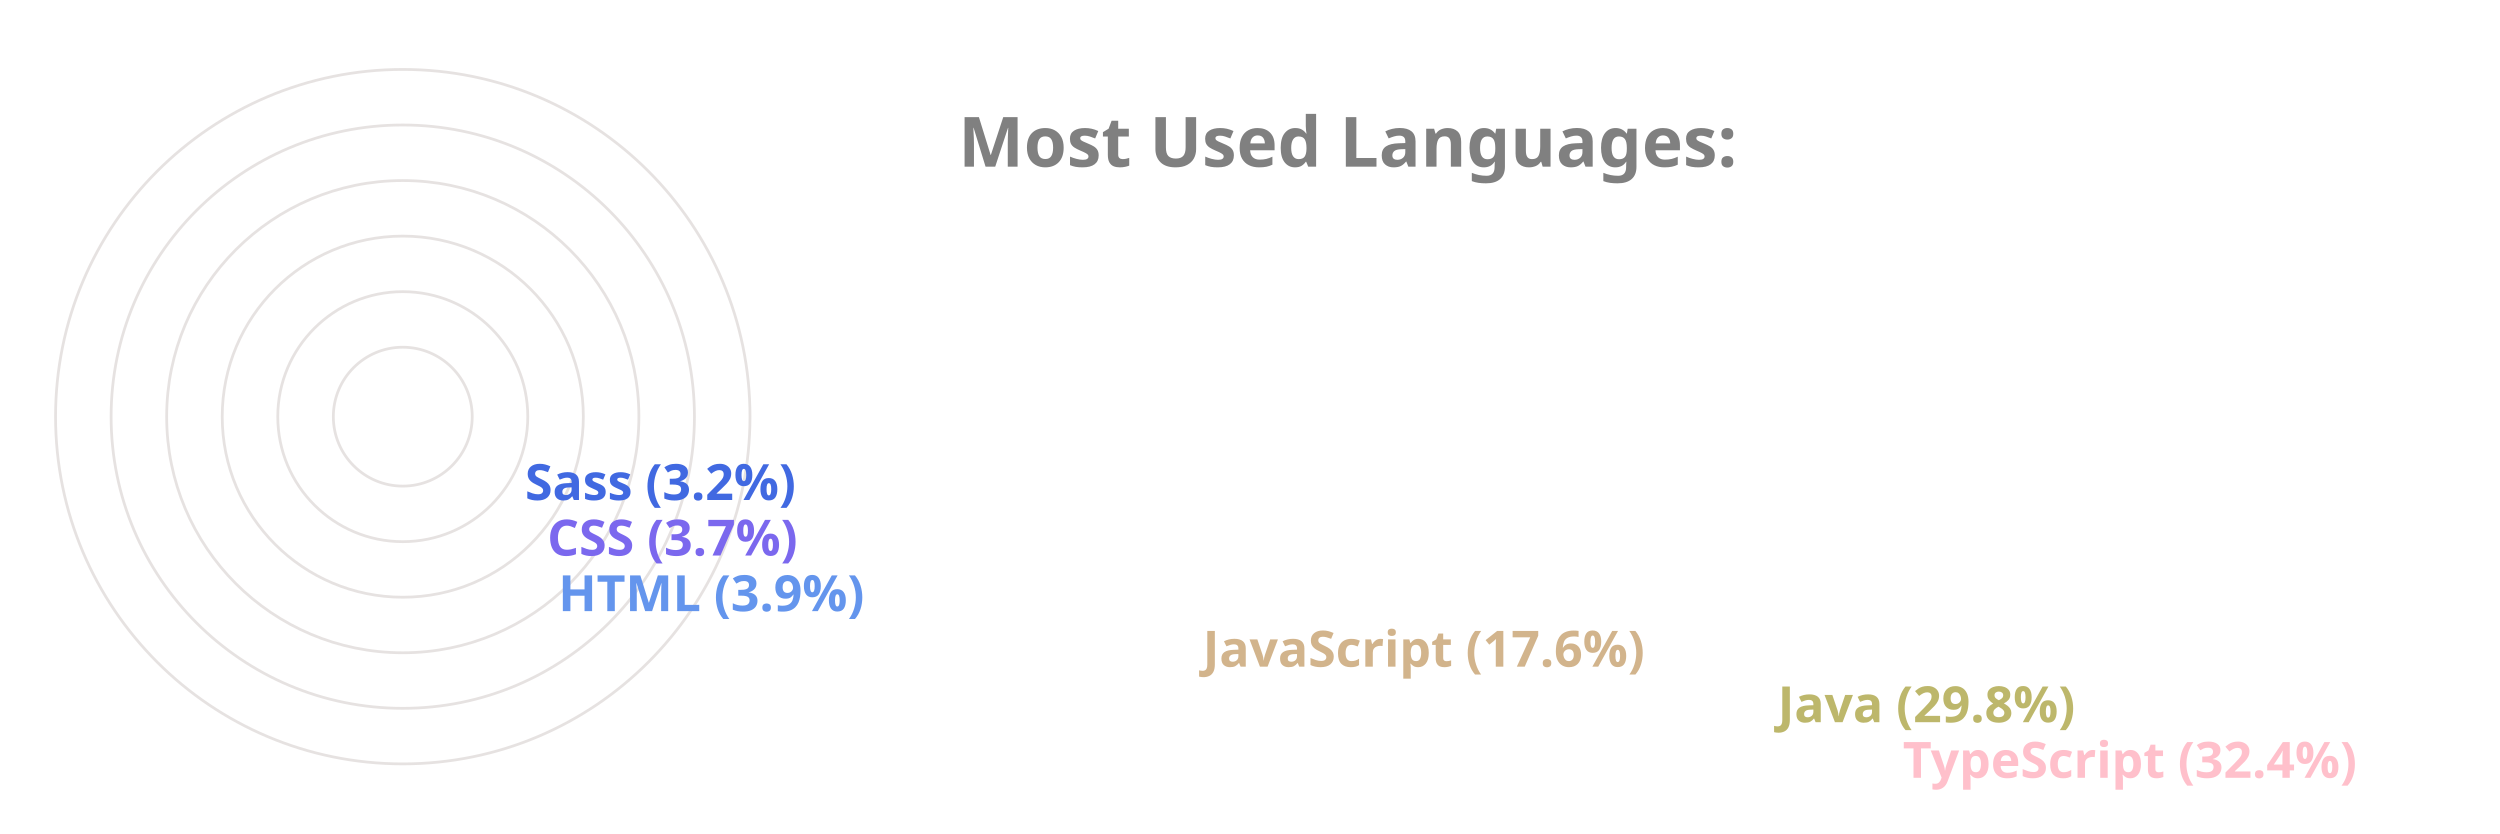
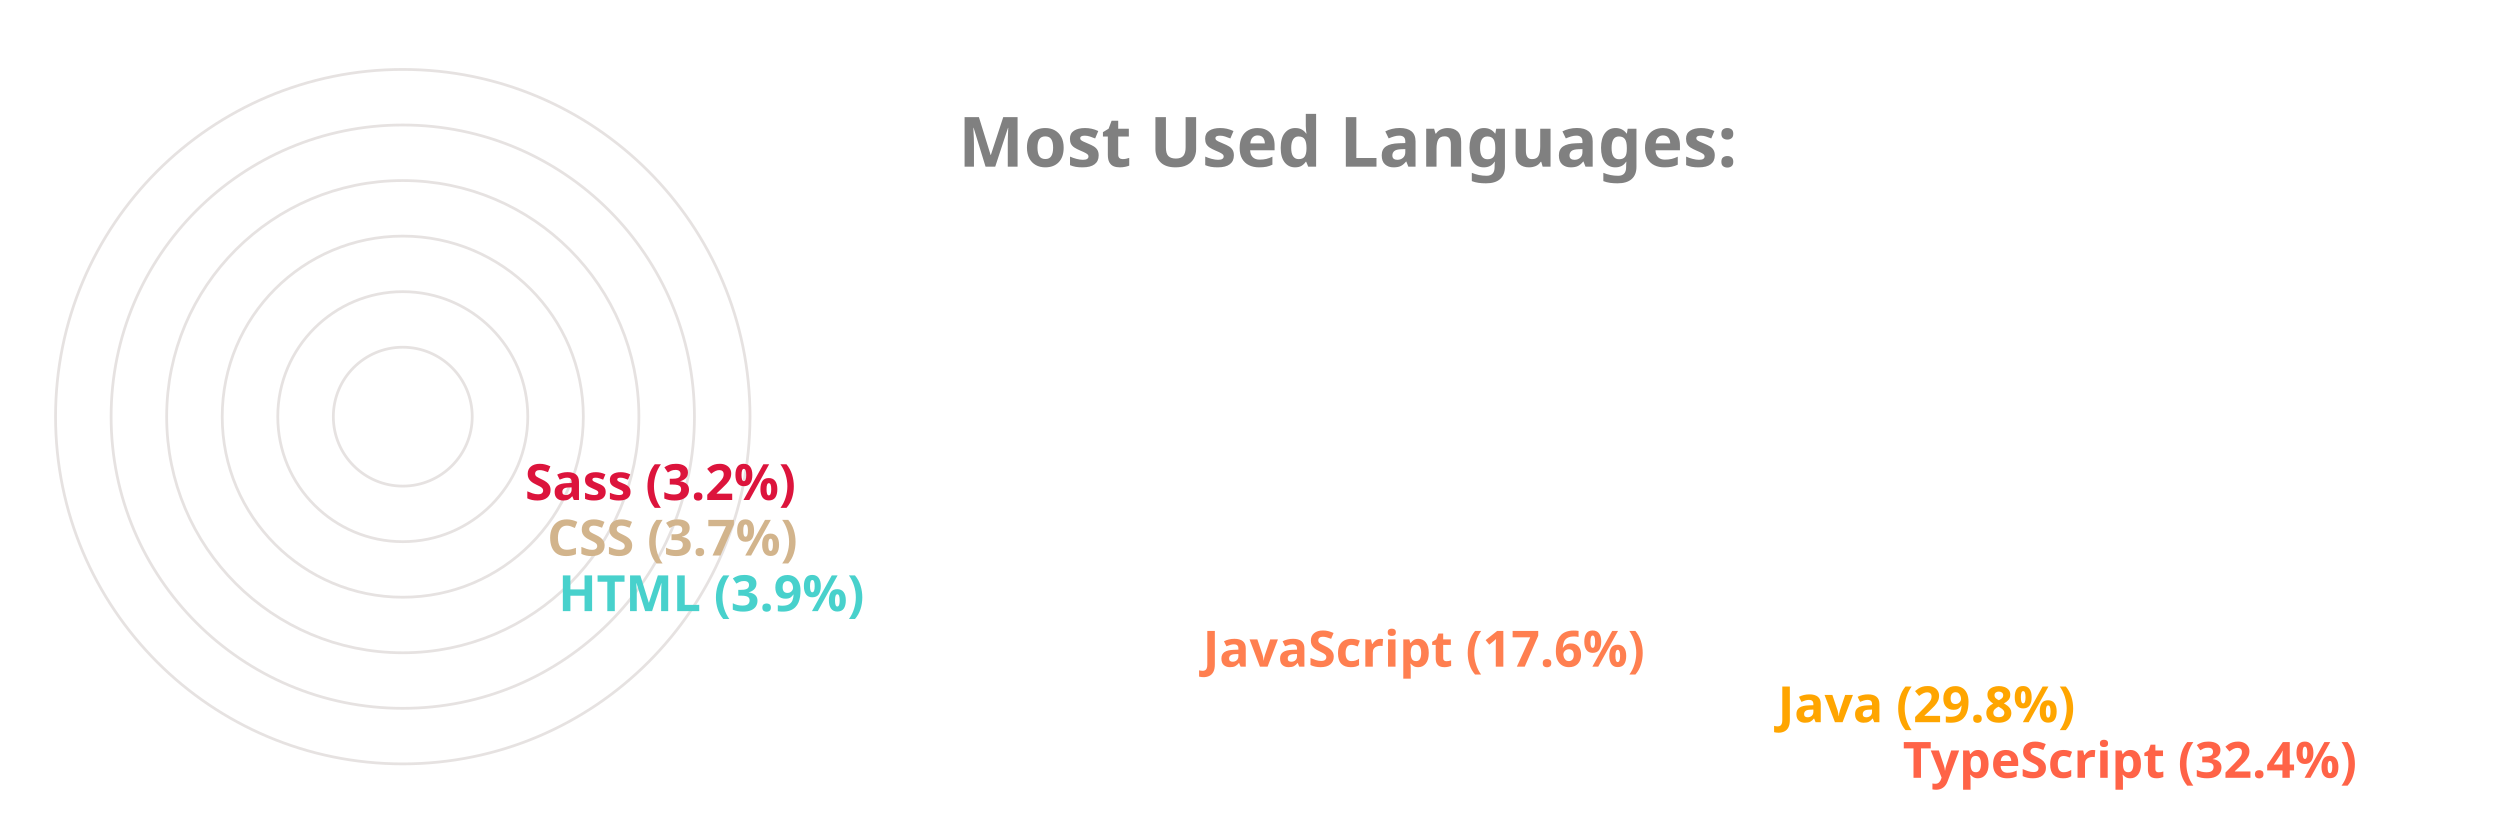
<svg xmlns="http://www.w3.org/2000/svg" viewBox="0 0 650 300" height="200px" width="600px">
  <style>
		.label {
			font: bold 25px sans-serif;
			color: #404040;
			-webkit-text-stroke: 1px white;
	  	}
		.name {
			font: bold 18px sans-serif;
			color: #404040;
	  	}

		.line {
			stroke-dasharray: 1000;
			stroke-dashoffset: 1000;
			animation: dash 3.5s ease-in-out forwards;	
			animation-iteration-count: infinite;
			animation-direction: alternate-reverse;
		}

		.path {
			stroke-dasharray: 1000;
			stroke-dashoffset: 1000;
			animation: dash 3.5s ease-in-out forwards;	
			animation-iteration-count: infinite;
			animation-direction: alternate-reverse;
		}
		  
		@keyframes dash {
			to {
				stroke-dashoffset: 0;
			}
		}

	</style>
  <g stroke="#E6E2E1" fill="none" stroke-width="1">
    <circle cx="20" cy="150" r="125" />
    <circle cx="20" cy="150" r="105" />
    <circle cx="20" cy="150" r="85" />
    <circle cx="20" cy="150" r="65" />
    <circle cx="20" cy="150" r="45" />
    <circle cx="20" cy="150" r="25" />
  </g>
  <g fill="none" stroke-width="20" class="line">
-     <line x2="550" y2="275" x1="20" y1="275" stroke="Pink" />
-     <line x2="505" y2="255" x1="20" y1="255" stroke="DarkKhaki" />
-     <line x2="298" y2="235" x1="20" y1="235" stroke="Tan" />
-     <line x2="66" y2="215" x1="20" y1="215" stroke="CornflowerBlue" />
-     <line x2="62" y2="195" x1="20" y1="195" stroke="MediumSlateBlue" />
-     <line x2="54" y2="175" x1="20" y1="175" stroke="RoyalBlue" />
+     <line x2="550" y2="275" x1="20" y1="275" stroke="Tomato" />
+     <line x2="505" y2="255" x1="20" y1="255" stroke="Orange" />
+     <line x2="298" y2="235" x1="20" y1="235" stroke="Coral" />
+     <line x2="66" y2="215" x1="20" y1="215" stroke="MediumTurquoise" />
+     <line x2="62" y2="195" x1="20" y1="195" stroke="Tan" />
+     <line x2="54" y2="175" x1="20" y1="175" stroke="Crimson" />
  </g>
  <g fill="none" stroke-width="20" stroke-linecap="round" class="path">
-     <path d="M 20 275 A 125 125 45 0 1 -86 83" stroke="Pink" />
-     <path d="M 20 255 A 105 105 45 0 1 -70 97" stroke="DarkKhaki" />
-     <path d="M 20 235 A 85 85 45 0 1 -60 123" stroke="Tan" />
-     <path d="M 20 215 A 65 65 45 0 1 -44 145" stroke="CornflowerBlue" />
-     <path d="M 20 195 A 45 45 45 0 1 -24 146" stroke="MediumSlateBlue" />
-     <path d="M 20 175 A 25 25 45 0 1 -4 148" stroke="RoyalBlue" />
+     <path d="M 20 275 A 125 125 45 0 1 -86 83" stroke="Tomato" />
+     <path d="M 20 255 A 105 105 45 0 1 -70 97" stroke="Orange" />
+     <path d="M 20 235 A 85 85 45 0 1 -60 123" stroke="Coral" />
+     <path d="M 20 215 A 65 65 45 0 1 -44 145" stroke="MediumTurquoise" />
+     <path d="M 20 195 A 45 45 45 0 1 -24 146" stroke="Tan" />
+     <path d="M 20 175 A 25 25 45 0 1 -4 148" stroke="Crimson" />
  </g>
  <g class="name">
-     <text x="560" y="280" fill="Pink">TypeScript (32.4%)</text>
-     <text x="515" y="260" fill="DarkKhaki">Java (29.8%)</text>
-     <text x="308" y="240" fill="Tan">JavaScript (17.6%)</text>
-     <text x="76" y="220" fill="CornflowerBlue">HTML (3.9%)</text>
-     <text x="72" y="200" fill="MediumSlateBlue">CSS (3.7%)</text>
-     <text x="64" y="180" fill="RoyalBlue">Sass (3.2%)</text>
+     <text x="560" y="280" fill="Tomato">TypeScript (32.4%)</text>
+     <text x="515" y="260" fill="Orange">Java (29.8%)</text>
+     <text x="308" y="240" fill="Coral">JavaScript (17.6%)</text>
+     <text x="76" y="220" fill="MediumTurquoise">HTML (3.9%)</text>
+     <text x="72" y="200" fill="Tan">CSS (3.7%)</text>
+     <text x="64" y="180" fill="Crimson">Sass (3.2%)</text>
  </g>
  <g class="label">
    <text x="220" y="60" fill="grey">Most Used Languages:</text>
  </g>
</svg>
